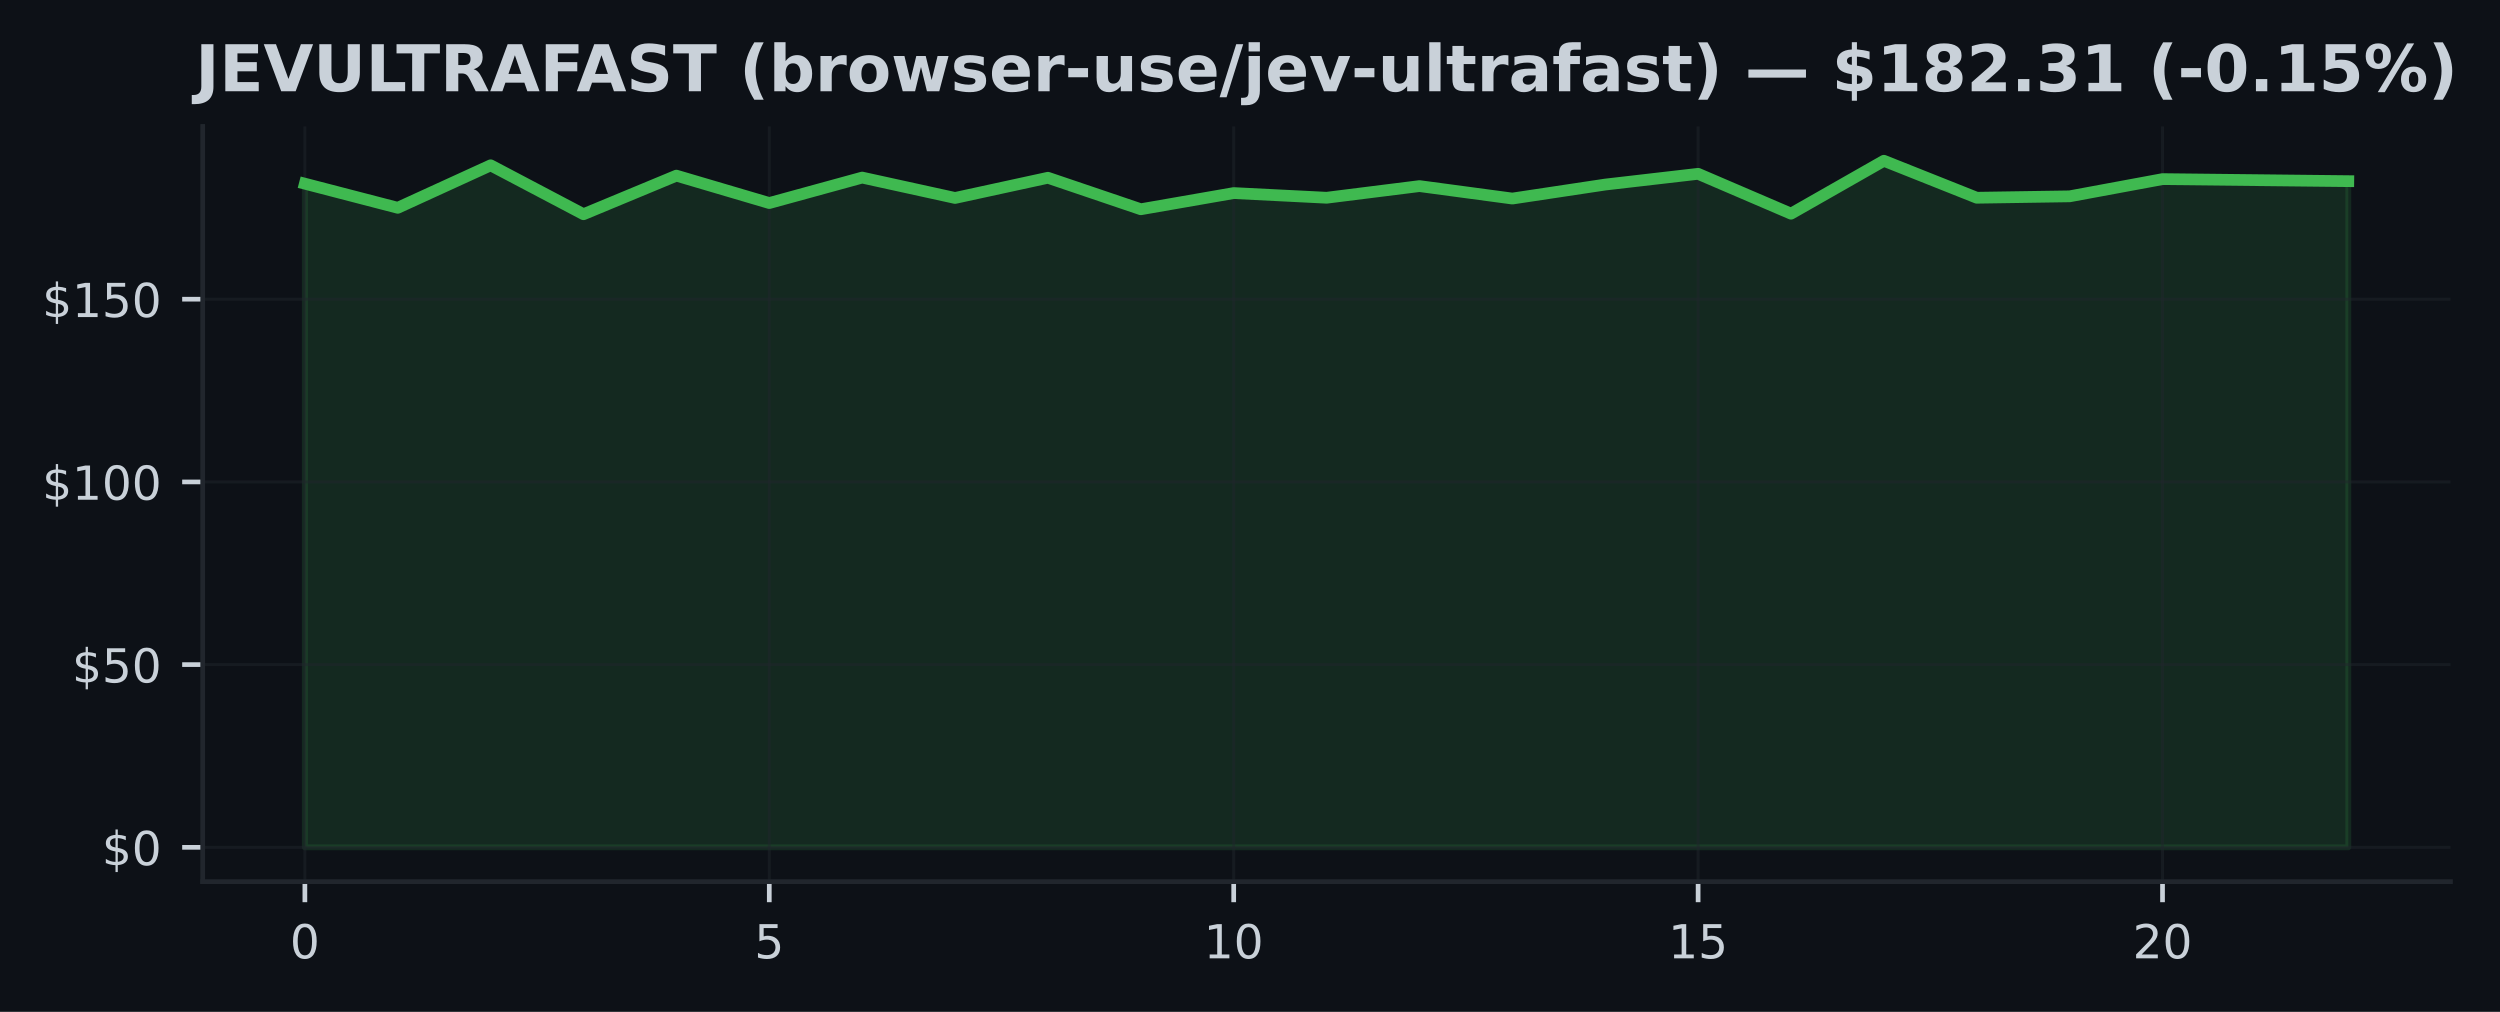
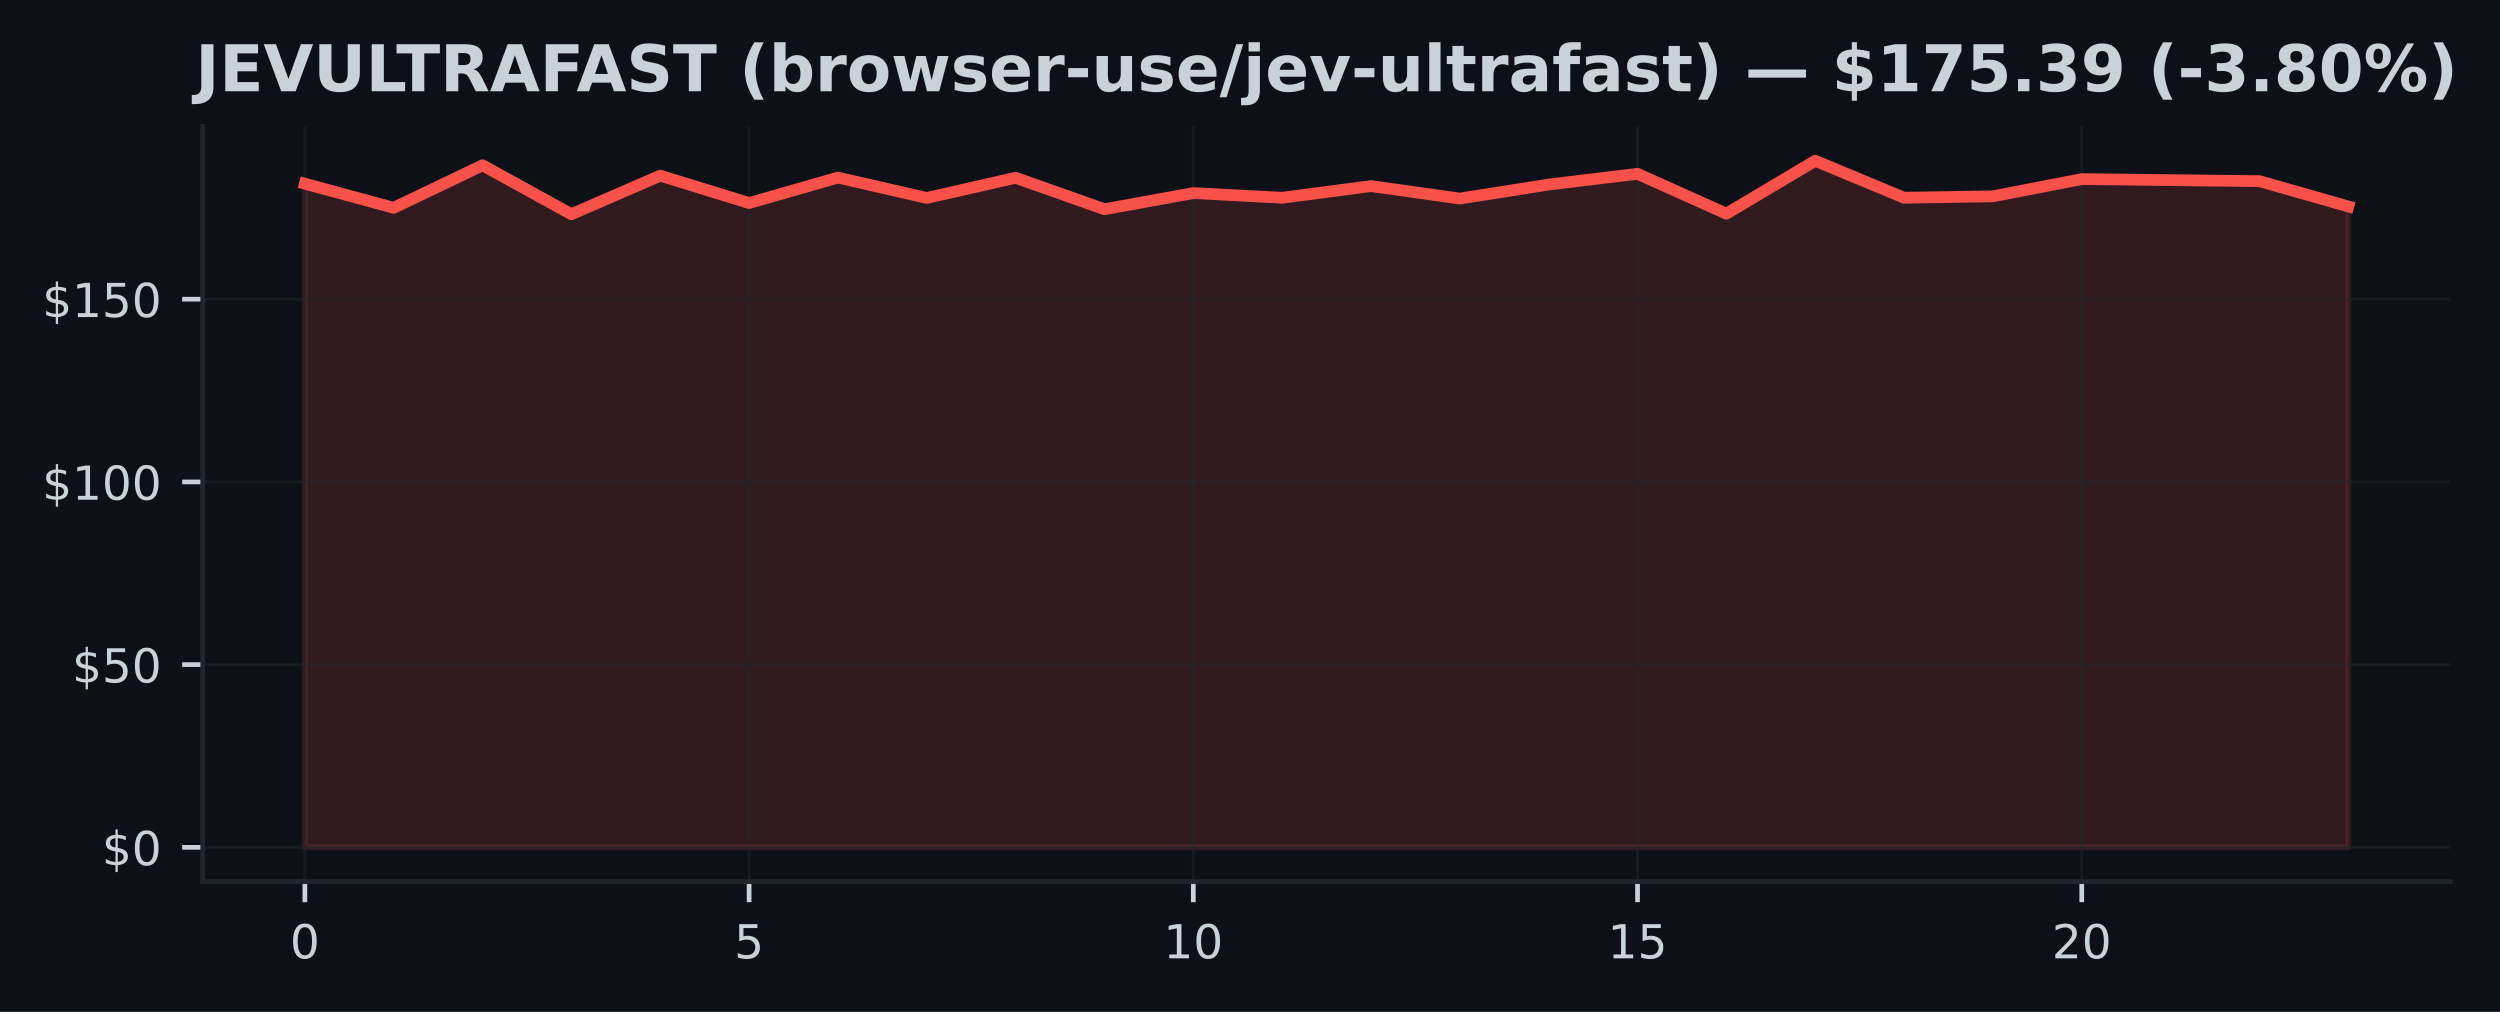
<svg xmlns="http://www.w3.org/2000/svg" xmlns:xlink="http://www.w3.org/1999/xlink" width="426.246pt" height="172.518pt" viewBox="0 0 426.246 172.518" version="1.1">
  <defs>
    <style type="text/css">*{stroke-linejoin: round; stroke-linecap: butt}</style>
  </defs>
  <g id="figure_1">
    <g id="patch_1">
      <path d="M 0 172.518  L 426.246 172.518  L 426.246 0  L 0 0  z " style="fill: #0d1117" />
    </g>
    <g id="axes_1">
      <g id="patch_2">
        <path d="M 34.56 150.318  L 417.8 150.318  L 417.8 21.558  L 34.56 21.558  z " style="fill: #0d1117" />
      </g>
      <g id="FillBetweenPolyCollection_1">
        <defs>
-           <path id="mc717d9419e" d="M 51.98 -28.053  L 51.98 -141.201  L 67.816 -137.089  L 83.653 -144.335  L 99.489 -135.993  L 115.325 -142.572  L 131.162 -137.899  L 146.998 -142.241  L 162.835 -138.765  L 178.671 -142.21  L 194.507 -136.84  L 210.344 -139.6  L 226.18 -138.803  L 242.016 -140.79  L 257.853 -138.666  L 273.689 -141.052  L 289.525 -142.883  L 305.362 -136.086  L 321.198 -145.107  L 337.035 -138.803  L 352.871 -139.046  L 368.707 -141.98  L 384.544 -141.805  L 400.38 -141.631  L 400.38 -28.053  L 400.38 -28.053  L 384.544 -28.053  L 368.707 -28.053  L 352.871 -28.053  L 337.035 -28.053  L 321.198 -28.053  L 305.362 -28.053  L 289.525 -28.053  L 273.689 -28.053  L 257.853 -28.053  L 242.016 -28.053  L 226.18 -28.053  L 210.344 -28.053  L 194.507 -28.053  L 178.671 -28.053  L 162.835 -28.053  L 146.998 -28.053  L 131.162 -28.053  L 115.325 -28.053  L 99.489 -28.053  L 83.653 -28.053  L 67.816 -28.053  L 51.98 -28.053  z " style="stroke: #3fb950; stroke-opacity: 0.15" />
+           <path id="m3b0137b25f" d="M 51.98 -28.053  L 51.98 -141.201  L 67.128 -137.089  L 82.276 -144.335  L 97.423 -135.993  L 112.571 -142.572  L 127.719 -137.899  L 142.867 -142.241  L 158.015 -138.765  L 173.163 -142.21  L 188.31 -136.84  L 203.458 -139.6  L 218.606 -138.803  L 233.754 -140.79  L 248.902 -138.666  L 264.05 -141.052  L 279.197 -142.883  L 294.345 -136.086  L 309.493 -145.107  L 324.641 -138.803  L 339.789 -139.046  L 354.937 -141.98  L 370.084 -141.805  L 385.232 -141.631  L 400.38 -137.32  L 400.38 -28.053  L 400.38 -28.053  L 385.232 -28.053  L 370.084 -28.053  L 354.937 -28.053  L 339.789 -28.053  L 324.641 -28.053  L 309.493 -28.053  L 294.345 -28.053  L 279.197 -28.053  L 264.05 -28.053  L 248.902 -28.053  L 233.754 -28.053  L 218.606 -28.053  L 203.458 -28.053  L 188.31 -28.053  L 173.163 -28.053  L 158.015 -28.053  L 142.867 -28.053  L 127.719 -28.053  L 112.571 -28.053  L 97.423 -28.053  L 82.276 -28.053  L 67.128 -28.053  L 51.98 -28.053  z " style="stroke: #f85149; stroke-opacity: 0.15" />
        </defs>
-         <g clip-path="url(#p311f33d669)">
-           <use xlink:href="#mc717d9419e" x="0" y="172.518" style="fill: #3fb950; fill-opacity: 0.15; stroke: #3fb950; stroke-opacity: 0.15" />
+         <g clip-path="url(#pb2e145fa4f)">
+           <use xlink:href="#m3b0137b25f" x="0" y="172.518" style="fill: #f85149; fill-opacity: 0.15; stroke: #f85149; stroke-opacity: 0.15" />
        </g>
      </g>
      <g id="matplotlib.axis_1">
        <g id="xtick_1">
          <g id="line2d_1">
-             <path d="M 51.98 150.318  L 51.98 21.558  " clip-path="url(#p311f33d669)" style="fill: none; stroke: #21262d; stroke-opacity: 0.5; stroke-width: 0.5; stroke-linecap: square" />
+             <path d="M 51.98 150.318  L 51.98 21.558  " clip-path="url(#pb2e145fa4f)" style="fill: none; stroke: #21262d; stroke-opacity: 0.5; stroke-width: 0.5; stroke-linecap: square" />
          </g>
          <g id="line2d_2">
            <defs>
-               <path id="m8c708cfce5" d="M 0 0  L 0 3.5  " style="stroke: #c9d1d9; stroke-width: 0.8" />
+               <path id="m742830b6b7" d="M 0 0  L 0 3.5  " style="stroke: #c9d1d9; stroke-width: 0.8" />
            </defs>
            <g>
-               <use xlink:href="#m8c708cfce5" x="51.98" y="150.318" style="fill: #c9d1d9; stroke: #c9d1d9; stroke-width: 0.8" />
+               <use xlink:href="#m742830b6b7" x="51.98" y="150.318" style="fill: #c9d1d9; stroke: #c9d1d9; stroke-width: 0.8" />
            </g>
          </g>
          <g id="text_1">
            <g style="fill: #c9d1d9" transform="translate(49.435 163.3964) scale(0.08 -0.08)">
              <defs>
                <path id="DejaVuSans-13" d="M 2034 4250  Q 1547 4250 1301 3770  Q 1056 3291 1056 2328  Q 1056 1369 1301 889  Q 1547 409 2034 409  Q 2525 409 2770 889  Q 3016 1369 3016 2328  Q 3016 3291 2770 3770  Q 2525 4250 2034 4250  z M 2034 4750  Q 2819 4750 3233 4129  Q 3647 3509 3647 2328  Q 3647 1150 3233 529  Q 2819 -91 2034 -91  Q 1250 -91 836 529  Q 422 1150 422 2328  Q 422 3509 836 4129  Q 1250 4750 2034 4750  z " transform="scale(0.015625)" />
              </defs>
              <use xlink:href="#DejaVuSans-13" />
            </g>
          </g>
        </g>
        <g id="xtick_2">
          <g id="line2d_3">
-             <path d="M 131.162 150.318  L 131.162 21.558  " clip-path="url(#p311f33d669)" style="fill: none; stroke: #21262d; stroke-opacity: 0.5; stroke-width: 0.5; stroke-linecap: square" />
+             <path d="M 127.719 150.318  L 127.719 21.558  " clip-path="url(#pb2e145fa4f)" style="fill: none; stroke: #21262d; stroke-opacity: 0.5; stroke-width: 0.5; stroke-linecap: square" />
          </g>
          <g id="line2d_4">
            <g>
-               <use xlink:href="#m8c708cfce5" x="131.162" y="150.318" style="fill: #c9d1d9; stroke: #c9d1d9; stroke-width: 0.8" />
+               <use xlink:href="#m742830b6b7" x="127.719" y="150.318" style="fill: #c9d1d9; stroke: #c9d1d9; stroke-width: 0.8" />
            </g>
          </g>
          <g id="text_2">
-             <g style="fill: #c9d1d9" transform="translate(128.6168 163.3964) scale(0.08 -0.08)">
+             <g style="fill: #c9d1d9" transform="translate(125.1741 163.3964) scale(0.08 -0.08)">
              <defs>
                <path id="DejaVuSans-18" d="M 691 4666  L 3169 4666  L 3169 4134  L 1269 4134  L 1269 2991  Q 1406 3038 1543 3061  Q 1681 3084 1819 3084  Q 2600 3084 3056 2656  Q 3513 2228 3513 1497  Q 3513 744 3044 326  Q 2575 -91 1722 -91  Q 1428 -91 1123 -41  Q 819 9 494 109  L 494 744  Q 775 591 1075 516  Q 1375 441 1709 441  Q 2250 441 2565 725  Q 2881 1009 2881 1497  Q 2881 1984 2565 2268  Q 2250 2553 1709 2553  Q 1456 2553 1204 2497  Q 953 2441 691 2322  L 691 4666  z " transform="scale(0.015625)" />
              </defs>
              <use xlink:href="#DejaVuSans-18" />
            </g>
          </g>
        </g>
        <g id="xtick_3">
          <g id="line2d_5">
-             <path d="M 210.344 150.318  L 210.344 21.558  " clip-path="url(#p311f33d669)" style="fill: none; stroke: #21262d; stroke-opacity: 0.5; stroke-width: 0.5; stroke-linecap: square" />
+             <path d="M 203.458 150.318  L 203.458 21.558  " clip-path="url(#pb2e145fa4f)" style="fill: none; stroke: #21262d; stroke-opacity: 0.5; stroke-width: 0.5; stroke-linecap: square" />
          </g>
          <g id="line2d_6">
            <g>
-               <use xlink:href="#m8c708cfce5" x="210.344" y="150.318" style="fill: #c9d1d9; stroke: #c9d1d9; stroke-width: 0.8" />
+               <use xlink:href="#m742830b6b7" x="203.458" y="150.318" style="fill: #c9d1d9; stroke: #c9d1d9; stroke-width: 0.8" />
            </g>
          </g>
          <g id="text_3">
-             <g style="fill: #c9d1d9" transform="translate(205.2536 163.3964) scale(0.08 -0.08)">
+             <g style="fill: #c9d1d9" transform="translate(198.3683 163.3964) scale(0.08 -0.08)">
              <defs>
                <path id="DejaVuSans-14" d="M 794 531  L 1825 531  L 1825 4091  L 703 3866  L 703 4441  L 1819 4666  L 2450 4666  L 2450 531  L 3481 531  L 3481 0  L 794 0  L 794 531  z " transform="scale(0.015625)" />
              </defs>
              <use xlink:href="#DejaVuSans-14" />
              <use xlink:href="#DejaVuSans-13" transform="translate(63.625 0)" />
            </g>
          </g>
        </g>
        <g id="xtick_4">
          <g id="line2d_7">
-             <path d="M 289.525 150.318  L 289.525 21.558  " clip-path="url(#p311f33d669)" style="fill: none; stroke: #21262d; stroke-opacity: 0.5; stroke-width: 0.5; stroke-linecap: square" />
+             <path d="M 279.197 150.318  L 279.197 21.558  " clip-path="url(#pb2e145fa4f)" style="fill: none; stroke: #21262d; stroke-opacity: 0.5; stroke-width: 0.5; stroke-linecap: square" />
          </g>
          <g id="line2d_8">
            <g>
-               <use xlink:href="#m8c708cfce5" x="289.525" y="150.318" style="fill: #c9d1d9; stroke: #c9d1d9; stroke-width: 0.8" />
+               <use xlink:href="#m742830b6b7" x="279.197" y="150.318" style="fill: #c9d1d9; stroke: #c9d1d9; stroke-width: 0.8" />
            </g>
          </g>
          <g id="text_4">
-             <g style="fill: #c9d1d9" transform="translate(284.4355 163.3964) scale(0.08 -0.08)">
+             <g style="fill: #c9d1d9" transform="translate(274.1074 163.3964) scale(0.08 -0.08)">
              <use xlink:href="#DejaVuSans-14" />
              <use xlink:href="#DejaVuSans-18" transform="translate(63.625 0)" />
            </g>
          </g>
        </g>
        <g id="xtick_5">
          <g id="line2d_9">
-             <path d="M 368.707 150.318  L 368.707 21.558  " clip-path="url(#p311f33d669)" style="fill: none; stroke: #21262d; stroke-opacity: 0.5; stroke-width: 0.5; stroke-linecap: square" />
+             <path d="M 354.937 150.318  L 354.937 21.558  " clip-path="url(#pb2e145fa4f)" style="fill: none; stroke: #21262d; stroke-opacity: 0.5; stroke-width: 0.5; stroke-linecap: square" />
          </g>
          <g id="line2d_10">
            <g>
-               <use xlink:href="#m8c708cfce5" x="368.707" y="150.318" style="fill: #c9d1d9; stroke: #c9d1d9; stroke-width: 0.8" />
+               <use xlink:href="#m742830b6b7" x="354.937" y="150.318" style="fill: #c9d1d9; stroke: #c9d1d9; stroke-width: 0.8" />
            </g>
          </g>
          <g id="text_5">
-             <g style="fill: #c9d1d9" transform="translate(363.6173 163.3964) scale(0.08 -0.08)">
+             <g style="fill: #c9d1d9" transform="translate(349.8465 163.3964) scale(0.08 -0.08)">
              <defs>
                <path id="DejaVuSans-15" d="M 1228 531  L 3431 531  L 3431 0  L 469 0  L 469 531  Q 828 903 1448 1529  Q 2069 2156 2228 2338  Q 2531 2678 2651 2914  Q 2772 3150 2772 3378  Q 2772 3750 2511 3984  Q 2250 4219 1831 4219  Q 1534 4219 1204 4116  Q 875 4013 500 3803  L 500 4441  Q 881 4594 1212 4672  Q 1544 4750 1819 4750  Q 2544 4750 2975 4387  Q 3406 4025 3406 3419  Q 3406 3131 3298 2873  Q 3191 2616 2906 2266  Q 2828 2175 2409 1742  Q 1991 1309 1228 531  z " transform="scale(0.015625)" />
              </defs>
              <use xlink:href="#DejaVuSans-15" />
              <use xlink:href="#DejaVuSans-13" transform="translate(63.625 0)" />
            </g>
          </g>
        </g>
      </g>
      <g id="matplotlib.axis_2">
        <g id="ytick_1">
          <g id="line2d_11">
-             <path d="M 34.56 144.466  L 417.8 144.466  " clip-path="url(#p311f33d669)" style="fill: none; stroke: #21262d; stroke-opacity: 0.5; stroke-width: 0.5; stroke-linecap: square" />
+             <path d="M 34.56 144.466  L 417.8 144.466  " clip-path="url(#pb2e145fa4f)" style="fill: none; stroke: #21262d; stroke-opacity: 0.5; stroke-width: 0.5; stroke-linecap: square" />
          </g>
          <g id="line2d_12">
            <defs>
-               <path id="m62169775c3" d="M 0 0  L -3.5 0  " style="stroke: #c9d1d9; stroke-width: 0.8" />
+               <path id="m3e88ff7c65" d="M 0 0  L -3.5 0  " style="stroke: #c9d1d9; stroke-width: 0.8" />
            </defs>
            <g>
-               <use xlink:href="#m62169775c3" x="34.56" y="144.466" style="fill: #c9d1d9; stroke: #c9d1d9; stroke-width: 0.8" />
+               <use xlink:href="#m3e88ff7c65" x="34.56" y="144.466" style="fill: #c9d1d9; stroke: #c9d1d9; stroke-width: 0.8" />
            </g>
          </g>
          <g id="text_6">
            <g style="fill: #c9d1d9" transform="translate(17.38 147.5049) scale(0.08 -0.08)">
              <defs>
                <path id="DejaVuSans-7" d="M 2163 -941  L 1850 -941  L 1847 0  Q 1519 6 1191 76  Q 863 147 531 288  L 531 850  Q 850 650 1176 548  Q 1503 447 1850 444  L 1850 1869  Q 1159 1981 845 2250  Q 531 2519 531 2988  Q 531 3497 872 3790  Q 1213 4084 1850 4128  L 1850 4863  L 2163 4863  L 2163 4138  Q 2453 4125 2725 4076  Q 2997 4028 3256 3944  L 3256 3397  Q 2997 3528 2723 3600  Q 2450 3672 2163 3684  L 2163 2350  Q 2872 2241 3206 1959  Q 3541 1678 3541 1191  Q 3541 663 3186 358  Q 2831 53 2163 6  L 2163 -941  z M 1850 2406  L 1850 3688  Q 1488 3647 1297 3481  Q 1106 3316 1106 3041  Q 1106 2772 1282 2622  Q 1459 2472 1850 2406  z M 2163 1806  L 2163 453  Q 2559 506 2761 678  Q 2963 850 2963 1131  Q 2963 1406 2770 1568  Q 2578 1731 2163 1806  z " transform="scale(0.015625)" />
              </defs>
              <use xlink:href="#DejaVuSans-7" />
              <use xlink:href="#DejaVuSans-13" transform="translate(63.625 0)" />
            </g>
          </g>
        </g>
        <g id="ytick_2">
          <g id="line2d_13">
-             <path d="M 34.56 113.316  L 417.8 113.316  " clip-path="url(#p311f33d669)" style="fill: none; stroke: #21262d; stroke-opacity: 0.5; stroke-width: 0.5; stroke-linecap: square" />
+             <path d="M 34.56 113.316  L 417.8 113.316  " clip-path="url(#pb2e145fa4f)" style="fill: none; stroke: #21262d; stroke-opacity: 0.5; stroke-width: 0.5; stroke-linecap: square" />
          </g>
          <g id="line2d_14">
            <g>
-               <use xlink:href="#m62169775c3" x="34.56" y="113.316" style="fill: #c9d1d9; stroke: #c9d1d9; stroke-width: 0.8" />
+               <use xlink:href="#m3e88ff7c65" x="34.56" y="113.316" style="fill: #c9d1d9; stroke: #c9d1d9; stroke-width: 0.8" />
            </g>
          </g>
          <g id="text_7">
            <g style="fill: #c9d1d9" transform="translate(12.29 116.3552) scale(0.08 -0.08)">
              <use xlink:href="#DejaVuSans-7" />
              <use xlink:href="#DejaVuSans-18" transform="translate(63.625 0)" />
              <use xlink:href="#DejaVuSans-13" transform="translate(127.25 0)" />
            </g>
          </g>
        </g>
        <g id="ytick_3">
          <g id="line2d_15">
-             <path d="M 34.56 82.166  L 417.8 82.166  " clip-path="url(#p311f33d669)" style="fill: none; stroke: #21262d; stroke-opacity: 0.5; stroke-width: 0.5; stroke-linecap: square" />
+             <path d="M 34.56 82.166  L 417.8 82.166  " clip-path="url(#pb2e145fa4f)" style="fill: none; stroke: #21262d; stroke-opacity: 0.5; stroke-width: 0.5; stroke-linecap: square" />
          </g>
          <g id="line2d_16">
            <g>
-               <use xlink:href="#m62169775c3" x="34.56" y="82.166" style="fill: #c9d1d9; stroke: #c9d1d9; stroke-width: 0.8" />
+               <use xlink:href="#m3e88ff7c65" x="34.56" y="82.166" style="fill: #c9d1d9; stroke: #c9d1d9; stroke-width: 0.8" />
            </g>
          </g>
          <g id="text_8">
            <g style="fill: #c9d1d9" transform="translate(7.2 85.20542) scale(0.08 -0.08)">
              <use xlink:href="#DejaVuSans-7" />
              <use xlink:href="#DejaVuSans-14" transform="translate(63.625 0)" />
              <use xlink:href="#DejaVuSans-13" transform="translate(127.25 0)" />
              <use xlink:href="#DejaVuSans-13" transform="translate(190.875 0)" />
            </g>
          </g>
        </g>
        <g id="ytick_4">
          <g id="line2d_17">
-             <path d="M 34.56 51.016  L 417.8 51.016  " clip-path="url(#p311f33d669)" style="fill: none; stroke: #21262d; stroke-opacity: 0.5; stroke-width: 0.5; stroke-linecap: square" />
+             <path d="M 34.56 51.016  L 417.8 51.016  " clip-path="url(#pb2e145fa4f)" style="fill: none; stroke: #21262d; stroke-opacity: 0.5; stroke-width: 0.5; stroke-linecap: square" />
          </g>
          <g id="line2d_18">
            <g>
-               <use xlink:href="#m62169775c3" x="34.56" y="51.016" style="fill: #c9d1d9; stroke: #c9d1d9; stroke-width: 0.8" />
+               <use xlink:href="#m3e88ff7c65" x="34.56" y="51.016" style="fill: #c9d1d9; stroke: #c9d1d9; stroke-width: 0.8" />
            </g>
          </g>
          <g id="text_9">
            <g style="fill: #c9d1d9" transform="translate(7.2 54.05567) scale(0.08 -0.08)">
              <use xlink:href="#DejaVuSans-7" />
              <use xlink:href="#DejaVuSans-14" transform="translate(63.625 0)" />
              <use xlink:href="#DejaVuSans-18" transform="translate(127.25 0)" />
              <use xlink:href="#DejaVuSans-13" transform="translate(190.875 0)" />
            </g>
          </g>
        </g>
      </g>
      <g id="line2d_19">
-         <path d="M 51.98 31.317  L 67.816 35.429  L 83.653 28.184  L 99.489 36.525  L 115.325 29.947  L 131.162 34.619  L 146.998 30.277  L 162.835 33.753  L 178.671 30.308  L 194.507 35.678  L 210.344 32.918  L 226.18 33.716  L 242.016 31.728  L 257.853 33.853  L 273.689 31.467  L 289.525 29.635  L 305.362 36.432  L 321.198 27.411  L 337.035 33.716  L 352.871 33.473  L 368.707 30.538  L 384.544 30.713  L 400.38 30.887  " clip-path="url(#p311f33d669)" style="fill: none; stroke: #3fb950; stroke-width: 2; stroke-linecap: square" />
+         <path d="M 51.98 31.317  L 67.128 35.429  L 82.276 28.184  L 97.423 36.525  L 112.571 29.947  L 127.719 34.619  L 142.867 30.277  L 158.015 33.753  L 173.163 30.308  L 188.31 35.678  L 203.458 32.918  L 218.606 33.716  L 233.754 31.728  L 248.902 33.853  L 264.05 31.467  L 279.197 29.635  L 294.345 36.432  L 309.493 27.411  L 324.641 33.716  L 339.789 33.473  L 354.937 30.538  L 370.084 30.713  L 385.232 30.887  L 400.38 35.198  " clip-path="url(#pb2e145fa4f)" style="fill: none; stroke: #f85149; stroke-width: 2; stroke-linecap: square" />
      </g>
      <g id="patch_3">
        <path d="M 34.56 150.318  L 34.56 21.558  " style="fill: none; stroke: #21262d; stroke-width: 0.8; stroke-linejoin: miter; stroke-linecap: square" />
      </g>
      <g id="patch_4">
        <path d="M 34.56 150.318  L 417.8 150.318  " style="fill: none; stroke: #21262d; stroke-width: 0.8; stroke-linejoin: miter; stroke-linecap: square" />
      </g>
      <g id="text_10">
        <g style="fill: #c9d1d9" transform="translate(33.31391 15.55828) scale(0.11 -0.11)">
          <defs>
            <path id="DejaVuSans-Bold-2d" d="M 588 4666  L 1791 4666  L 1791 453  Q 1791 -419 1317 -850  Q 844 -1281 -116 -1281  L -359 -1281  L -359 -372  L -172 -372  Q 203 -372 395 -162  Q 588 47 588 453  L 588 4666  z " transform="scale(0.015625)" />
            <path id="DejaVuSans-Bold-28" d="M 588 4666  L 3834 4666  L 3834 3756  L 1791 3756  L 1791 2888  L 3713 2888  L 3713 1978  L 1791 1978  L 1791 909  L 3903 909  L 3903 0  L 588 0  L 588 4666  z " transform="scale(0.015625)" />
            <path id="DejaVuSans-Bold-39" d="M 31 4666  L 1241 4666  L 2478 1222  L 3713 4666  L 4922 4666  L 3194 0  L 1759 0  L 31 4666  z " transform="scale(0.015625)" />
            <path id="DejaVuSans-Bold-38" d="M 588 4666  L 1791 4666  L 1791 1869  Q 1791 1291 1980 1042  Q 2169 794 2597 794  Q 3028 794 3217 1042  Q 3406 1291 3406 1869  L 3406 4666  L 4609 4666  L 4609 1869  Q 4609 878 4112 393  Q 3616 -91 2597 -91  Q 1581 -91 1084 393  Q 588 878 588 1869  L 588 4666  z " transform="scale(0.015625)" />
            <path id="DejaVuSans-Bold-2f" d="M 588 4666  L 1791 4666  L 1791 909  L 3903 909  L 3903 0  L 588 0  L 588 4666  z " transform="scale(0.015625)" />
            <path id="DejaVuSans-Bold-37" d="M 31 4666  L 4331 4666  L 4331 3756  L 2784 3756  L 2784 0  L 1581 0  L 1581 3756  L 31 3756  L 31 4666  z " transform="scale(0.015625)" />
            <path id="DejaVuSans-Bold-35" d="M 2297 2597  Q 2675 2597 2839 2737  Q 3003 2878 3003 3200  Q 3003 3519 2839 3656  Q 2675 3794 2297 3794  L 1791 3794  L 1791 2597  L 2297 2597  z M 1791 1766  L 1791 0  L 588 0  L 588 4666  L 2425 4666  Q 3347 4666 3776 4356  Q 4206 4047 4206 3378  Q 4206 2916 3982 2619  Q 3759 2322 3309 2181  Q 3556 2125 3751 1926  Q 3947 1728 4147 1325  L 4800 0  L 3519 0  L 2950 1159  Q 2778 1509 2601 1637  Q 2425 1766 2131 1766  L 1791 1766  z " transform="scale(0.015625)" />
            <path id="DejaVuSans-Bold-24" d="M 3419 850  L 1538 850  L 1241 0  L 31 0  L 1759 4666  L 3194 4666  L 4922 0  L 3713 0  L 3419 850  z M 1838 1716  L 3116 1716  L 2478 3572  L 1838 1716  z " transform="scale(0.015625)" />
            <path id="DejaVuSans-Bold-29" d="M 588 4666  L 3834 4666  L 3834 3756  L 1791 3756  L 1791 2888  L 3713 2888  L 3713 1978  L 1791 1978  L 1791 0  L 588 0  L 588 4666  z " transform="scale(0.015625)" />
            <path id="DejaVuSans-Bold-36" d="M 3834 4519  L 3834 3531  Q 3450 3703 3084 3790  Q 2719 3878 2394 3878  Q 1963 3878 1756 3759  Q 1550 3641 1550 3391  Q 1550 3203 1689 3098  Q 1828 2994 2194 2919  L 2706 2816  Q 3484 2659 3812 2340  Q 4141 2022 4141 1434  Q 4141 663 3683 286  Q 3225 -91 2284 -91  Q 1841 -91 1394 -6  Q 947 78 500 244  L 500 1259  Q 947 1022 1364 901  Q 1781 781 2169 781  Q 2563 781 2772 912  Q 2981 1044 2981 1288  Q 2981 1506 2839 1625  Q 2697 1744 2272 1838  L 1806 1941  Q 1106 2091 782 2419  Q 459 2747 459 3303  Q 459 4000 909 4375  Q 1359 4750 2203 4750  Q 2588 4750 2994 4692  Q 3400 4634 3834 4519  z " transform="scale(0.015625)" />
            <path id="DejaVuSans-Bold-3" transform="scale(0.015625)" />
            <path id="DejaVuSans-Bold-b" d="M 2413 -844  L 1484 -844  Q 1006 -72 778 623  Q 550 1319 550 2003  Q 550 2688 779 3389  Q 1009 4091 1484 4856  L 2413 4856  Q 2013 4116 1813 3408  Q 1613 2700 1613 2009  Q 1613 1319 1811 609  Q 2009 -100 2413 -844  z " transform="scale(0.015625)" />
            <path id="DejaVuSans-Bold-45" d="M 2400 722  Q 2759 722 2948 984  Q 3138 1247 3138 1747  Q 3138 2247 2948 2509  Q 2759 2772 2400 2772  Q 2041 2772 1848 2508  Q 1656 2244 1656 1747  Q 1656 1250 1848 986  Q 2041 722 2400 722  z M 1656 2988  Q 1888 3294 2169 3439  Q 2450 3584 2816 3584  Q 3463 3584 3878 3070  Q 4294 2556 4294 1747  Q 4294 938 3878 423  Q 3463 -91 2816 -91  Q 2450 -91 2169 54  Q 1888 200 1656 506  L 1656 0  L 538 0  L 538 4863  L 1656 4863  L 1656 2988  z " transform="scale(0.015625)" />
            <path id="DejaVuSans-Bold-55" d="M 3138 2547  Q 2991 2616 2845 2648  Q 2700 2681 2553 2681  Q 2122 2681 1889 2404  Q 1656 2128 1656 1613  L 1656 0  L 538 0  L 538 3500  L 1656 3500  L 1656 2925  Q 1872 3269 2151 3426  Q 2431 3584 2822 3584  Q 2878 3584 2943 3579  Q 3009 3575 3134 3559  L 3138 2547  z " transform="scale(0.015625)" />
            <path id="DejaVuSans-Bold-52" d="M 2203 2784  Q 1831 2784 1636 2517  Q 1441 2250 1441 1747  Q 1441 1244 1636 976  Q 1831 709 2203 709  Q 2569 709 2762 976  Q 2956 1244 2956 1747  Q 2956 2250 2762 2517  Q 2569 2784 2203 2784  z M 2203 3584  Q 3106 3584 3614 3096  Q 4122 2609 4122 1747  Q 4122 884 3614 396  Q 3106 -91 2203 -91  Q 1297 -91 786 396  Q 275 884 275 1747  Q 275 2609 786 3096  Q 1297 3584 2203 3584  z " transform="scale(0.015625)" />
            <path id="DejaVuSans-Bold-5a" d="M 225 3500  L 1313 3500  L 1900 1088  L 2491 3500  L 3425 3500  L 4013 1113  L 4603 3500  L 5691 3500  L 4769 0  L 3547 0  L 2956 2406  L 2369 0  L 1147 0  L 225 3500  z " transform="scale(0.015625)" />
            <path id="DejaVuSans-Bold-56" d="M 3272 3391  L 3272 2541  Q 2913 2691 2578 2766  Q 2244 2841 1947 2841  Q 1628 2841 1473 2761  Q 1319 2681 1319 2516  Q 1319 2381 1436 2309  Q 1553 2238 1856 2203  L 2053 2175  Q 2913 2066 3209 1816  Q 3506 1566 3506 1031  Q 3506 472 3093 190  Q 2681 -91 1863 -91  Q 1516 -91 1145 -36  Q 775 19 384 128  L 384 978  Q 719 816 1070 734  Q 1422 653 1784 653  Q 2113 653 2278 743  Q 2444 834 2444 1013  Q 2444 1163 2330 1236  Q 2216 1309 1875 1350  L 1678 1375  Q 931 1469 631 1722  Q 331 1975 331 2491  Q 331 3047 712 3315  Q 1094 3584 1881 3584  Q 2191 3584 2531 3537  Q 2872 3491 3272 3391  z " transform="scale(0.015625)" />
            <path id="DejaVuSans-Bold-48" d="M 4031 1759  L 4031 1441  L 1416 1441  Q 1456 1047 1700 850  Q 1944 653 2381 653  Q 2734 653 3104 758  Q 3475 863 3866 1075  L 3866 213  Q 3469 63 3072 -14  Q 2675 -91 2278 -91  Q 1328 -91 801 392  Q 275 875 275 1747  Q 275 2603 792 3093  Q 1309 3584 2216 3584  Q 3041 3584 3536 3087  Q 4031 2591 4031 1759  z M 2881 2131  Q 2881 2450 2695 2645  Q 2509 2841 2209 2841  Q 1884 2841 1681 2658  Q 1478 2475 1428 2131  L 2881 2131  z " transform="scale(0.015625)" />
            <path id="DejaVuSans-Bold-10" d="M 347 2297  L 2309 2297  L 2309 1388  L 347 1388  L 347 2297  z " transform="scale(0.015625)" />
            <path id="DejaVuSans-Bold-58" d="M 500 1363  L 500 3500  L 1625 3500  L 1625 3150  Q 1625 2866 1622 2436  Q 1619 2006 1619 1863  Q 1619 1441 1641 1255  Q 1663 1069 1716 984  Q 1784 875 1895 815  Q 2006 756 2150 756  Q 2500 756 2700 1025  Q 2900 1294 2900 1772  L 2900 3500  L 4019 3500  L 4019 0  L 2900 0  L 2900 506  Q 2647 200 2364 54  Q 2081 -91 1741 -91  Q 1134 -91 817 281  Q 500 653 500 1363  z " transform="scale(0.015625)" />
            <path id="DejaVuSans-Bold-12" d="M 1644 4666  L 2338 4666  L 691 -594  L 0 -594  L 1644 4666  z " transform="scale(0.015625)" />
            <path id="DejaVuSans-Bold-4d" d="M 538 3500  L 1656 3500  L 1656 63  Q 1656 -641 1318 -1011  Q 981 -1381 341 -1381  L -213 -1381  L -213 -647  L -19 -647  Q 300 -647 419 -503  Q 538 -359 538 63  L 538 3500  z M 538 4863  L 1656 4863  L 1656 3950  L 538 3950  L 538 4863  z " transform="scale(0.015625)" />
            <path id="DejaVuSans-Bold-59" d="M 97 3500  L 1216 3500  L 2088 1081  L 2956 3500  L 4078 3500  L 2700 0  L 1472 0  L 97 3500  z " transform="scale(0.015625)" />
            <path id="DejaVuSans-Bold-4f" d="M 538 4863  L 1656 4863  L 1656 0  L 538 0  L 538 4863  z " transform="scale(0.015625)" />
            <path id="DejaVuSans-Bold-57" d="M 1759 4494  L 1759 3500  L 2913 3500  L 2913 2700  L 1759 2700  L 1759 1216  Q 1759 972 1856 886  Q 1953 800 2241 800  L 2816 800  L 2816 0  L 1856 0  Q 1194 0 917 276  Q 641 553 641 1216  L 641 2700  L 84 2700  L 84 3500  L 641 3500  L 641 4494  L 1759 4494  z " transform="scale(0.015625)" />
            <path id="DejaVuSans-Bold-44" d="M 2106 1575  Q 1756 1575 1579 1456  Q 1403 1338 1403 1106  Q 1403 894 1545 773  Q 1688 653 1941 653  Q 2256 653 2472 879  Q 2688 1106 2688 1447  L 2688 1575  L 2106 1575  z M 3816 1997  L 3816 0  L 2688 0  L 2688 519  Q 2463 200 2181 54  Q 1900 -91 1497 -91  Q 953 -91 614 226  Q 275 544 275 1050  Q 275 1666 698 1953  Q 1122 2241 2028 2241  L 2688 2241  L 2688 2328  Q 2688 2594 2478 2717  Q 2269 2841 1825 2841  Q 1466 2841 1156 2769  Q 847 2697 581 2553  L 581 3406  Q 941 3494 1303 3539  Q 1666 3584 2028 3584  Q 2975 3584 3395 3211  Q 3816 2838 3816 1997  z " transform="scale(0.015625)" />
            <path id="DejaVuSans-Bold-49" d="M 2841 4863  L 2841 4128  L 2222 4128  Q 1984 4128 1890 4042  Q 1797 3956 1797 3744  L 1797 3500  L 2753 3500  L 2753 2700  L 1797 2700  L 1797 0  L 678 0  L 678 2700  L 122 2700  L 122 3500  L 678 3500  L 678 3744  Q 678 4316 997 4589  Q 1316 4863 1984 4863  L 2841 4863  z " transform="scale(0.015625)" />
            <path id="DejaVuSans-Bold-c" d="M 513 -844  Q 913 -100 1113 609  Q 1313 1319 1313 2009  Q 1313 2700 1113 3408  Q 913 4116 513 4856  L 1441 4856  Q 1916 4091 2145 3389  Q 2375 2688 2375 2003  Q 2375 1319 2147 623  Q 1919 -72 1441 -844  L 513 -844  z " transform="scale(0.015625)" />
            <path id="DejaVuSans-Bold-af6" d="M 344 2156  L 6056 2156  L 6056 1350  L 344 1350  L 344 2156  z " transform="scale(0.015625)" />
            <path id="DejaVuSans-Bold-7" d="M 2484 -941  L 1978 -941  L 1975 0  Q 1584 16 1218 87  Q 853 159 506 288  L 506 1106  Q 866 922 1233 823  Q 1600 725 1978 713  L 1978 1684  L 1875 1703  Q 1128 1834 814 2115  Q 500 2397 500 2925  Q 500 3484 883 3798  Q 1266 4113 1975 4141  L 1978 4863  L 2484 4863  L 2484 4153  Q 2797 4128 3109 4075  Q 3422 4022 3738 3938  L 3738 3144  Q 3425 3275 3112 3348  Q 2800 3422 2484 3438  L 2484 2541  L 2584 2522  Q 3378 2397 3698 2105  Q 4019 1813 4019 1241  Q 4019 666 3637 358  Q 3256 50 2484 6  L 2484 -941  z M 1978 2613  L 1978 3428  Q 1756 3416 1623 3308  Q 1491 3200 1491 3034  Q 1491 2850 1612 2745  Q 1734 2641 1978 2613  z M 2484 1594  L 2484 725  Q 2756 728 2892 831  Q 3028 934 3028 1141  Q 3028 1353 2903 1458  Q 2778 1563 2484 1594  z " transform="scale(0.015625)" />
            <path id="DejaVuSans-Bold-14" d="M 750 831  L 1813 831  L 1813 3847  L 722 3622  L 722 4441  L 1806 4666  L 2950 4666  L 2950 831  L 4013 831  L 4013 0  L 750 0  L 750 831  z " transform="scale(0.015625)" />
-             <path id="DejaVuSans-Bold-1b" d="M 2228 2088  Q 1891 2088 1709 1903  Q 1528 1719 1528 1375  Q 1528 1031 1709 848  Q 1891 666 2228 666  Q 2563 666 2741 848  Q 2919 1031 2919 1375  Q 2919 1722 2741 1905  Q 2563 2088 2228 2088  z M 1350 2484  Q 925 2613 709 2878  Q 494 3144 494 3541  Q 494 4131 934 4440  Q 1375 4750 2228 4750  Q 3075 4750 3515 4442  Q 3956 4134 3956 3541  Q 3956 3144 3739 2878  Q 3522 2613 3097 2484  Q 3572 2353 3814 2058  Q 4056 1763 4056 1313  Q 4056 619 3595 264  Q 3134 -91 2228 -91  Q 1319 -91 855 264  Q 391 619 391 1313  Q 391 1763 633 2058  Q 875 2353 1350 2484  z M 1631 3419  Q 1631 3141 1786 2991  Q 1941 2841 2228 2841  Q 2509 2841 2662 2991  Q 2816 3141 2816 3419  Q 2816 3697 2662 3845  Q 2509 3994 2228 3994  Q 1941 3994 1786 3844  Q 1631 3694 1631 3419  z " transform="scale(0.015625)" />
-             <path id="DejaVuSans-Bold-15" d="M 1844 884  L 3897 884  L 3897 0  L 506 0  L 506 884  L 2209 2388  Q 2438 2594 2547 2791  Q 2656 2988 2656 3200  Q 2656 3528 2436 3728  Q 2216 3928 1850 3928  Q 1569 3928 1234 3808  Q 900 3688 519 3450  L 519 4475  Q 925 4609 1322 4679  Q 1719 4750 2100 4750  Q 2938 4750 3402 4381  Q 3866 4013 3866 3353  Q 3866 2972 3669 2642  Q 3472 2313 2841 1759  L 1844 884  z " transform="scale(0.015625)" />
+             <path id="DejaVuSans-Bold-1a" d="M 428 4666  L 3944 4666  L 3944 3988  L 2125 0  L 953 0  L 2675 3781  L 428 3781  L 428 4666  z " transform="scale(0.015625)" />
+             <path id="DejaVuSans-Bold-18" d="M 678 4666  L 3669 4666  L 3669 3781  L 1638 3781  L 1638 3059  Q 1775 3097 1914 3117  Q 2053 3138 2203 3138  Q 3056 3138 3531 2711  Q 4006 2284 4006 1522  Q 4006 766 3489 337  Q 2972 -91 2053 -91  Q 1656 -91 1267 -14  Q 878 63 494 219  L 494 1166  Q 875 947 1217 837  Q 1559 728 1863 728  Q 2300 728 2551 942  Q 2803 1156 2803 1522  Q 2803 1891 2551 2103  Q 2300 2316 1863 2316  Q 1603 2316 1309 2248  Q 1016 2181 678 2041  L 678 4666  z " transform="scale(0.015625)" />
            <path id="DejaVuSans-Bold-11" d="M 653 1209  L 1778 1209  L 1778 0  L 653 0  L 653 1209  z " transform="scale(0.015625)" />
            <path id="DejaVuSans-Bold-16" d="M 2981 2516  Q 3453 2394 3698 2092  Q 3944 1791 3944 1325  Q 3944 631 3412 270  Q 2881 -91 1863 -91  Q 1503 -91 1142 -33  Q 781 25 428 141  L 428 1069  Q 766 900 1098 814  Q 1431 728 1753 728  Q 2231 728 2486 893  Q 2741 1059 2741 1369  Q 2741 1688 2480 1852  Q 2219 2016 1709 2016  L 1228 2016  L 1228 2791  L 1734 2791  Q 2188 2791 2409 2933  Q 2631 3075 2631 3366  Q 2631 3634 2415 3781  Q 2200 3928 1806 3928  Q 1516 3928 1219 3862  Q 922 3797 628 3669  L 628 4550  Q 984 4650 1334 4700  Q 1684 4750 2022 4750  Q 2931 4750 3382 4451  Q 3834 4153 3834 3553  Q 3834 3144 3618 2883  Q 3403 2622 2981 2516  z " transform="scale(0.015625)" />
+             <path id="DejaVuSans-Bold-1c" d="M 641 103  L 641 966  Q 928 831 1190 764  Q 1453 697 1709 697  Q 2247 697 2547 995  Q 2847 1294 2900 1881  Q 2688 1725 2447 1647  Q 2206 1569 1925 1569  Q 1209 1569 770 1986  Q 331 2403 331 3084  Q 331 3838 820 4291  Q 1309 4744 2131 4744  Q 3044 4744 3544 4128  Q 4044 3513 4044 2388  Q 4044 1231 3459 570  Q 2875 -91 1856 -91  Q 1528 -91 1228 -42  Q 928 6 641 103  z M 2125 2350  Q 2441 2350 2600 2554  Q 2759 2759 2759 3169  Q 2759 3575 2600 3781  Q 2441 3988 2125 3988  Q 1809 3988 1650 3781  Q 1491 3575 1491 3169  Q 1491 2759 1650 2554  Q 1809 2350 2125 2350  z " transform="scale(0.015625)" />
+             <path id="DejaVuSans-Bold-1b" d="M 2228 2088  Q 1891 2088 1709 1903  Q 1528 1719 1528 1375  Q 1528 1031 1709 848  Q 1891 666 2228 666  Q 2563 666 2741 848  Q 2919 1031 2919 1375  Q 2919 1722 2741 1905  Q 2563 2088 2228 2088  z M 1350 2484  Q 925 2613 709 2878  Q 494 3144 494 3541  Q 494 4131 934 4440  Q 1375 4750 2228 4750  Q 3075 4750 3515 4442  Q 3956 4134 3956 3541  Q 3956 3144 3739 2878  Q 3522 2613 3097 2484  Q 3572 2353 3814 2058  Q 4056 1763 4056 1313  Q 4056 619 3595 264  Q 3134 -91 2228 -91  Q 1319 -91 855 264  Q 391 619 391 1313  Q 391 1763 633 2058  Q 875 2353 1350 2484  z M 1631 3419  Q 1631 3141 1786 2991  Q 1941 2841 2228 2841  Q 2509 2841 2662 2991  Q 2816 3141 2816 3419  Q 2816 3697 2662 3845  Q 2509 3994 2228 3994  Q 1941 3994 1786 3844  Q 1631 3694 1631 3419  z " transform="scale(0.015625)" />
            <path id="DejaVuSans-Bold-13" d="M 2944 2338  Q 2944 3213 2780 3570  Q 2616 3928 2228 3928  Q 1841 3928 1675 3570  Q 1509 3213 1509 2338  Q 1509 1453 1675 1090  Q 1841 728 2228 728  Q 2613 728 2778 1090  Q 2944 1453 2944 2338  z M 4147 2328  Q 4147 1169 3647 539  Q 3147 -91 2228 -91  Q 1306 -91 806 539  Q 306 1169 306 2328  Q 306 3491 806 4120  Q 1306 4750 2228 4750  Q 3147 4750 3647 4120  Q 4147 3491 4147 2328  z " transform="scale(0.015625)" />
-             <path id="DejaVuSans-Bold-18" d="M 678 4666  L 3669 4666  L 3669 3781  L 1638 3781  L 1638 3059  Q 1775 3097 1914 3117  Q 2053 3138 2203 3138  Q 3056 3138 3531 2711  Q 4006 2284 4006 1522  Q 4006 766 3489 337  Q 2972 -91 2053 -91  Q 1656 -91 1267 -14  Q 878 63 494 219  L 494 1166  Q 875 947 1217 837  Q 1559 728 1863 728  Q 2300 728 2551 942  Q 2803 1156 2803 1522  Q 2803 1891 2551 2103  Q 2300 2316 1863 2316  Q 1603 2316 1309 2248  Q 1016 2181 678 2041  L 678 4666  z " transform="scale(0.015625)" />
            <path id="DejaVuSans-Bold-8" d="M 4959 1925  Q 4738 1925 4616 1733  Q 4494 1541 4494 1184  Q 4494 825 4614 633  Q 4734 441 4959 441  Q 5184 441 5303 633  Q 5422 825 5422 1184  Q 5422 1541 5301 1733  Q 5181 1925 4959 1925  z M 4959 2450  Q 5541 2450 5875 2112  Q 6209 1775 6209 1184  Q 6209 594 5875 251  Q 5541 -91 4959 -91  Q 4378 -91 4042 251  Q 3706 594 3706 1184  Q 3706 1772 4042 2111  Q 4378 2450 4959 2450  z M 2094 -91  L 1403 -91  L 4319 4750  L 5013 4750  L 2094 -91  z M 1453 4750  Q 2034 4750 2367 4411  Q 2700 4072 2700 3481  Q 2700 2891 2367 2550  Q 2034 2209 1453 2209  Q 872 2209 539 2550  Q 206 2891 206 3481  Q 206 4072 539 4411  Q 872 4750 1453 4750  z M 1453 4225  Q 1228 4225 1106 4031  Q 984 3838 984 3481  Q 984 3122 1106 2926  Q 1228 2731 1453 2731  Q 1678 2731 1798 2926  Q 1919 3122 1919 3481  Q 1919 3838 1797 4031  Q 1675 4225 1453 4225  z " transform="scale(0.015625)" />
          </defs>
          <use xlink:href="#DejaVuSans-Bold-2d" />
          <use xlink:href="#DejaVuSans-Bold-28" transform="translate(37.20312 0)" />
          <use xlink:href="#DejaVuSans-Bold-39" transform="translate(105.5156 0)" />
          <use xlink:href="#DejaVuSans-Bold-38" transform="translate(182.9062 0)" />
          <use xlink:href="#DejaVuSans-Bold-2f" transform="translate(264.1094 0)" />
          <use xlink:href="#DejaVuSans-Bold-37" transform="translate(311.2812 0)" />
          <use xlink:href="#DejaVuSans-Bold-35" transform="translate(379.5 0)" />
          <use xlink:href="#DejaVuSans-Bold-24" transform="translate(456.5 0)" />
          <use xlink:href="#DejaVuSans-Bold-29" transform="translate(533.8906 0)" />
          <use xlink:href="#DejaVuSans-Bold-24" transform="translate(590.7344 0)" />
          <use xlink:href="#DejaVuSans-Bold-36" transform="translate(668.125 0)" />
          <use xlink:href="#DejaVuSans-Bold-37" transform="translate(740.1406 0)" />
          <use xlink:href="#DejaVuSans-Bold-3" transform="translate(808.3594 0)" />
          <use xlink:href="#DejaVuSans-Bold-b" transform="translate(843.1719 0)" />
          <use xlink:href="#DejaVuSans-Bold-45" transform="translate(888.875 0)" />
          <use xlink:href="#DejaVuSans-Bold-55" transform="translate(960.4531 0)" />
          <use xlink:href="#DejaVuSans-Bold-52" transform="translate(1009.766 0)" />
          <use xlink:href="#DejaVuSans-Bold-5a" transform="translate(1078.469 0)" />
          <use xlink:href="#DejaVuSans-Bold-56" transform="translate(1170.859 0)" />
          <use xlink:href="#DejaVuSans-Bold-48" transform="translate(1230.375 0)" />
          <use xlink:href="#DejaVuSans-Bold-55" transform="translate(1298.203 0)" />
          <use xlink:href="#DejaVuSans-Bold-10" transform="translate(1347.516 0)" />
          <use xlink:href="#DejaVuSans-Bold-58" transform="translate(1389.016 0)" />
          <use xlink:href="#DejaVuSans-Bold-56" transform="translate(1460.203 0)" />
          <use xlink:href="#DejaVuSans-Bold-48" transform="translate(1519.719 0)" />
          <use xlink:href="#DejaVuSans-Bold-12" transform="translate(1587.547 0)" />
          <use xlink:href="#DejaVuSans-Bold-4d" transform="translate(1624.078 0)" />
          <use xlink:href="#DejaVuSans-Bold-48" transform="translate(1658.359 0)" />
          <use xlink:href="#DejaVuSans-Bold-59" transform="translate(1726.188 0)" />
          <use xlink:href="#DejaVuSans-Bold-10" transform="translate(1791.375 0)" />
          <use xlink:href="#DejaVuSans-Bold-58" transform="translate(1832.875 0)" />
          <use xlink:href="#DejaVuSans-Bold-4f" transform="translate(1904.062 0)" />
          <use xlink:href="#DejaVuSans-Bold-57" transform="translate(1938.344 0)" />
          <use xlink:href="#DejaVuSans-Bold-55" transform="translate(1986.141 0)" />
          <use xlink:href="#DejaVuSans-Bold-44" transform="translate(2035.453 0)" />
          <use xlink:href="#DejaVuSans-Bold-49" transform="translate(2102.938 0)" />
          <use xlink:href="#DejaVuSans-Bold-44" transform="translate(2146.438 0)" />
          <use xlink:href="#DejaVuSans-Bold-56" transform="translate(2213.922 0)" />
          <use xlink:href="#DejaVuSans-Bold-57" transform="translate(2273.438 0)" />
          <use xlink:href="#DejaVuSans-Bold-c" transform="translate(2321.234 0)" />
          <use xlink:href="#DejaVuSans-Bold-3" transform="translate(2366.938 0)" />
          <use xlink:href="#DejaVuSans-Bold-af6" transform="translate(2401.75 0)" />
          <use xlink:href="#DejaVuSans-Bold-3" transform="translate(2501.75 0)" />
          <use xlink:href="#DejaVuSans-Bold-7" transform="translate(2536.562 0)" />
          <use xlink:href="#DejaVuSans-Bold-14" transform="translate(2606.141 0)" />
-           <use xlink:href="#DejaVuSans-Bold-1b" transform="translate(2675.719 0)" />
-           <use xlink:href="#DejaVuSans-Bold-15" transform="translate(2745.297 0)" />
+           <use xlink:href="#DejaVuSans-Bold-1a" transform="translate(2675.719 0)" />
+           <use xlink:href="#DejaVuSans-Bold-18" transform="translate(2745.297 0)" />
          <use xlink:href="#DejaVuSans-Bold-11" transform="translate(2814.875 0)" />
          <use xlink:href="#DejaVuSans-Bold-16" transform="translate(2852.859 0)" />
-           <use xlink:href="#DejaVuSans-Bold-14" transform="translate(2922.438 0)" />
+           <use xlink:href="#DejaVuSans-Bold-1c" transform="translate(2922.438 0)" />
          <use xlink:href="#DejaVuSans-Bold-3" transform="translate(2992.016 0)" />
          <use xlink:href="#DejaVuSans-Bold-b" transform="translate(3026.828 0)" />
          <use xlink:href="#DejaVuSans-Bold-10" transform="translate(3072.531 0)" />
-           <use xlink:href="#DejaVuSans-Bold-13" transform="translate(3114.031 0)" />
+           <use xlink:href="#DejaVuSans-Bold-16" transform="translate(3114.031 0)" />
          <use xlink:href="#DejaVuSans-Bold-11" transform="translate(3183.609 0)" />
-           <use xlink:href="#DejaVuSans-Bold-14" transform="translate(3221.594 0)" />
-           <use xlink:href="#DejaVuSans-Bold-18" transform="translate(3291.172 0)" />
+           <use xlink:href="#DejaVuSans-Bold-1b" transform="translate(3221.594 0)" />
+           <use xlink:href="#DejaVuSans-Bold-13" transform="translate(3291.172 0)" />
          <use xlink:href="#DejaVuSans-Bold-8" transform="translate(3360.75 0)" />
          <use xlink:href="#DejaVuSans-Bold-c" transform="translate(3460.953 0)" />
        </g>
      </g>
    </g>
  </g>
  <defs>
-     <clipPath id="p311f33d669">
+     <clipPath id="pb2e145fa4f">
      <rect x="34.56" y="21.558" width="383.24" height="128.76" />
    </clipPath>
  </defs>
</svg>
